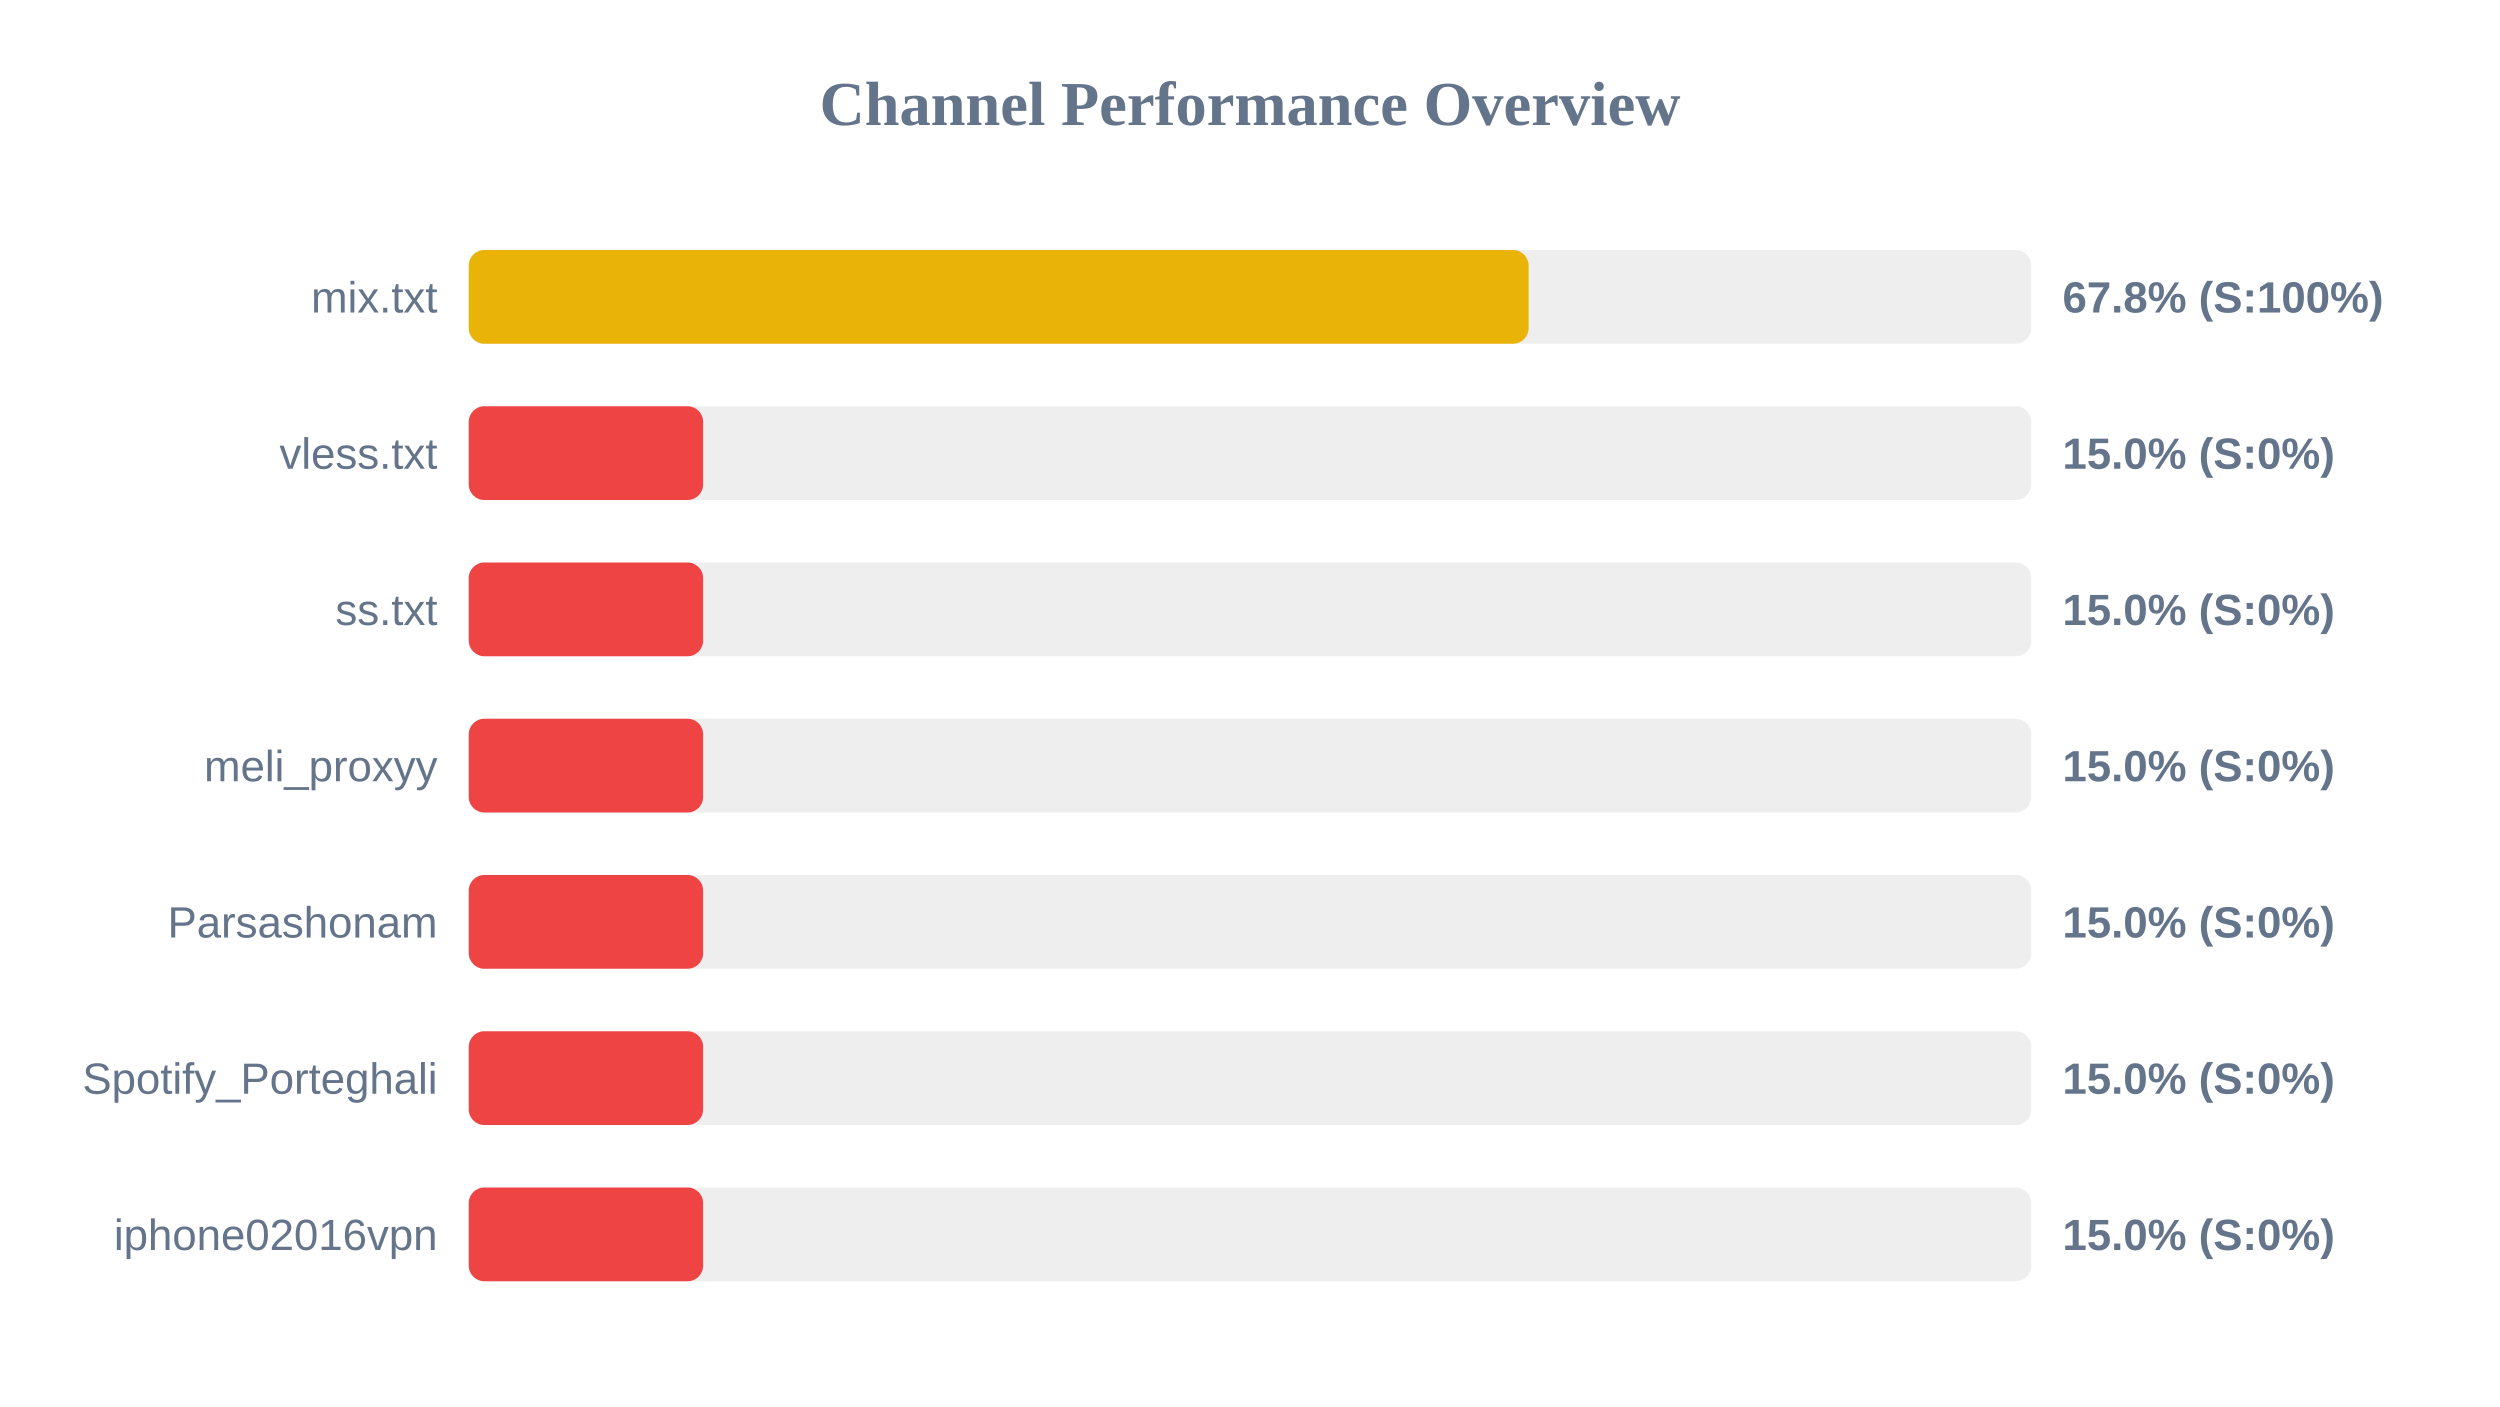
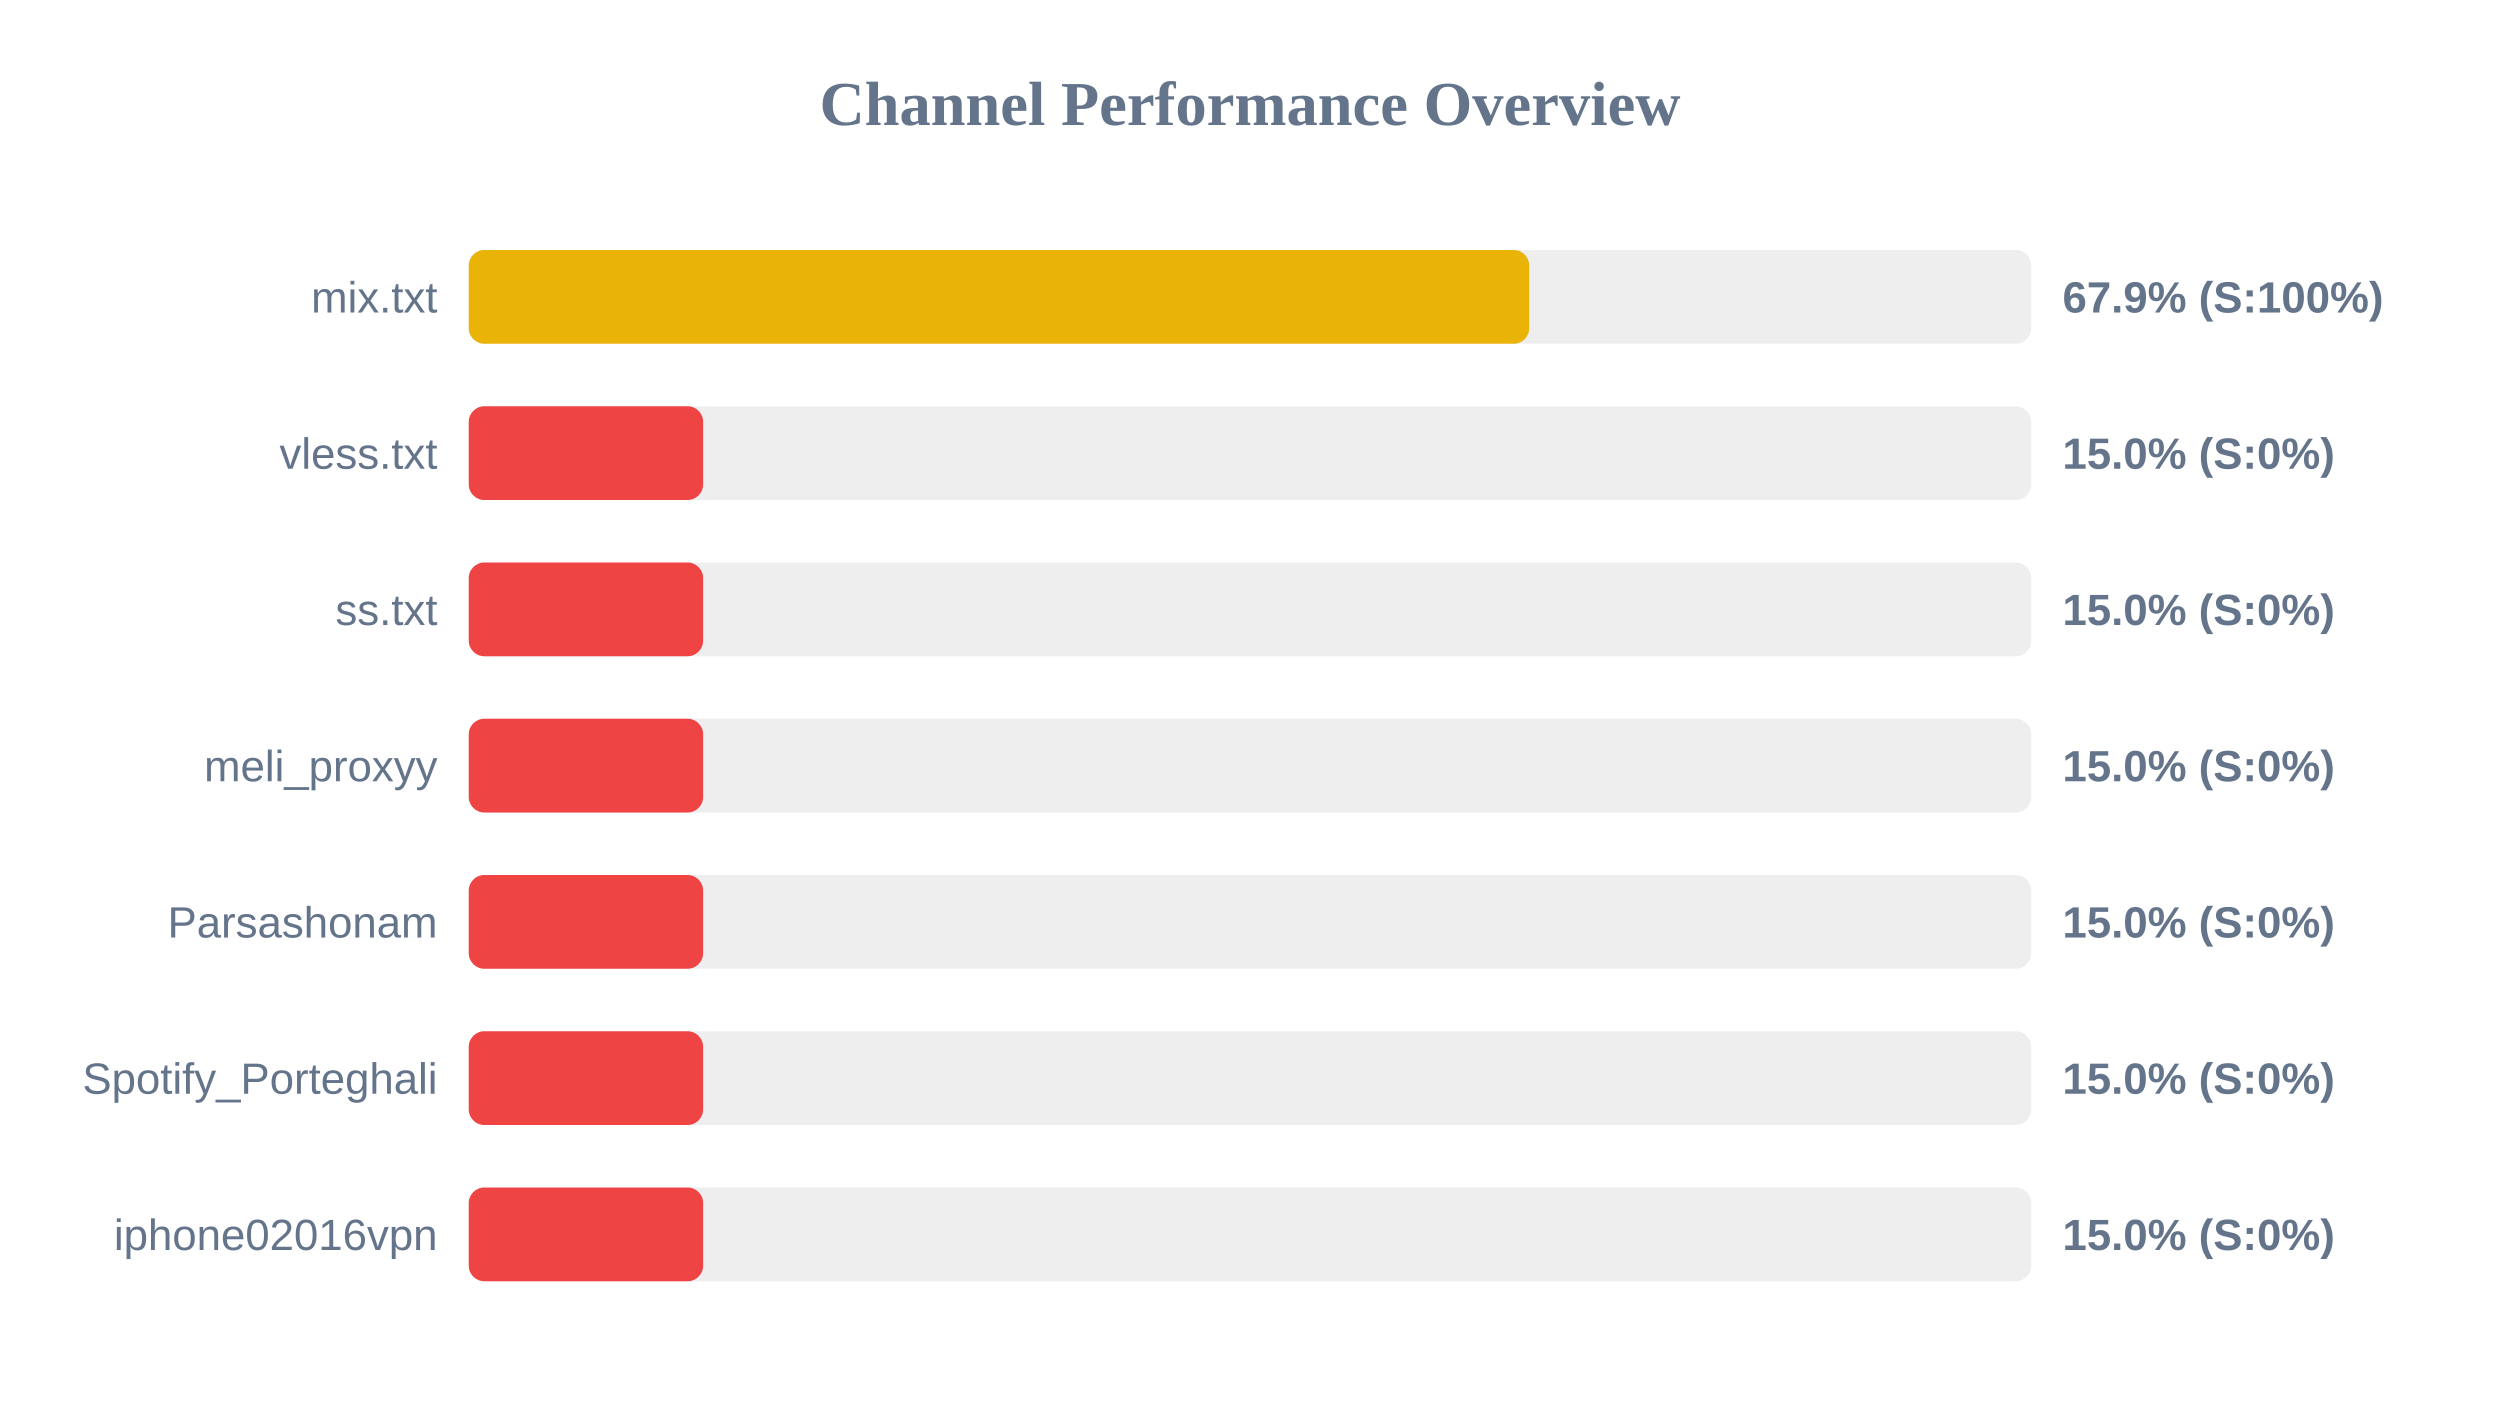
<svg xmlns="http://www.w3.org/2000/svg" width="800" height="450" version="1.1">
  <style>
        .row { font: 14px Arial; fill: #64748b; }
        .score { font: bold 14px Arial; fill: #64748b; }
    </style>
  <text x="400" y="40" text-anchor="middle" font-size="20px" font-weight="bold" fill="#64748b">Channel Performance Overview</text>
  <rect x="150" y="80" width="500" height="30" fill="#eee" rx="5" />
-   <rect x="150" y="80" width="339.15" height="30" fill="#eab308" rx="5" />
+   <rect x="150" y="80" width="339.35" height="30" fill="#eab308" rx="5" />
  <text x="140" y="100" text-anchor="end" class="row">mix.txt</text>
-   <text x="660" y="100" text-anchor="start" class="score">67.8% (S:100%)</text>
+   <text x="660" y="100" text-anchor="start" class="score">67.9% (S:100%)</text>
  <rect x="150" y="130" width="500" height="30" fill="#eee" rx="5" />
  <rect x="150" y="130" width="75.0" height="30" fill="#ef4444" rx="5" />
  <text x="140" y="150" text-anchor="end" class="row">vless.txt</text>
  <text x="660" y="150" text-anchor="start" class="score">15.0% (S:0%)</text>
  <rect x="150" y="180" width="500" height="30" fill="#eee" rx="5" />
  <rect x="150" y="180" width="75.0" height="30" fill="#ef4444" rx="5" />
  <text x="140" y="200" text-anchor="end" class="row">ss.txt</text>
  <text x="660" y="200" text-anchor="start" class="score">15.0% (S:0%)</text>
  <rect x="150" y="230" width="500" height="30" fill="#eee" rx="5" />
  <rect x="150" y="230" width="75.0" height="30" fill="#ef4444" rx="5" />
  <text x="140" y="250" text-anchor="end" class="row">meli_proxyy</text>
  <text x="660" y="250" text-anchor="start" class="score">15.0% (S:0%)</text>
  <rect x="150" y="280" width="500" height="30" fill="#eee" rx="5" />
  <rect x="150" y="280" width="75.0" height="30" fill="#ef4444" rx="5" />
  <text x="140" y="300" text-anchor="end" class="row">Parsashonam</text>
  <text x="660" y="300" text-anchor="start" class="score">15.0% (S:0%)</text>
  <rect x="150" y="330" width="500" height="30" fill="#eee" rx="5" />
  <rect x="150" y="330" width="75.0" height="30" fill="#ef4444" rx="5" />
  <text x="140" y="350" text-anchor="end" class="row">Spotify_Porteghali</text>
  <text x="660" y="350" text-anchor="start" class="score">15.0% (S:0%)</text>
  <rect x="150" y="380" width="500" height="30" fill="#eee" rx="5" />
  <rect x="150" y="380" width="75.0" height="30" fill="#ef4444" rx="5" />
  <text x="140" y="400" text-anchor="end" class="row">iphone02016vpn</text>
  <text x="660" y="400" text-anchor="start" class="score">15.0% (S:0%)</text>
</svg>
